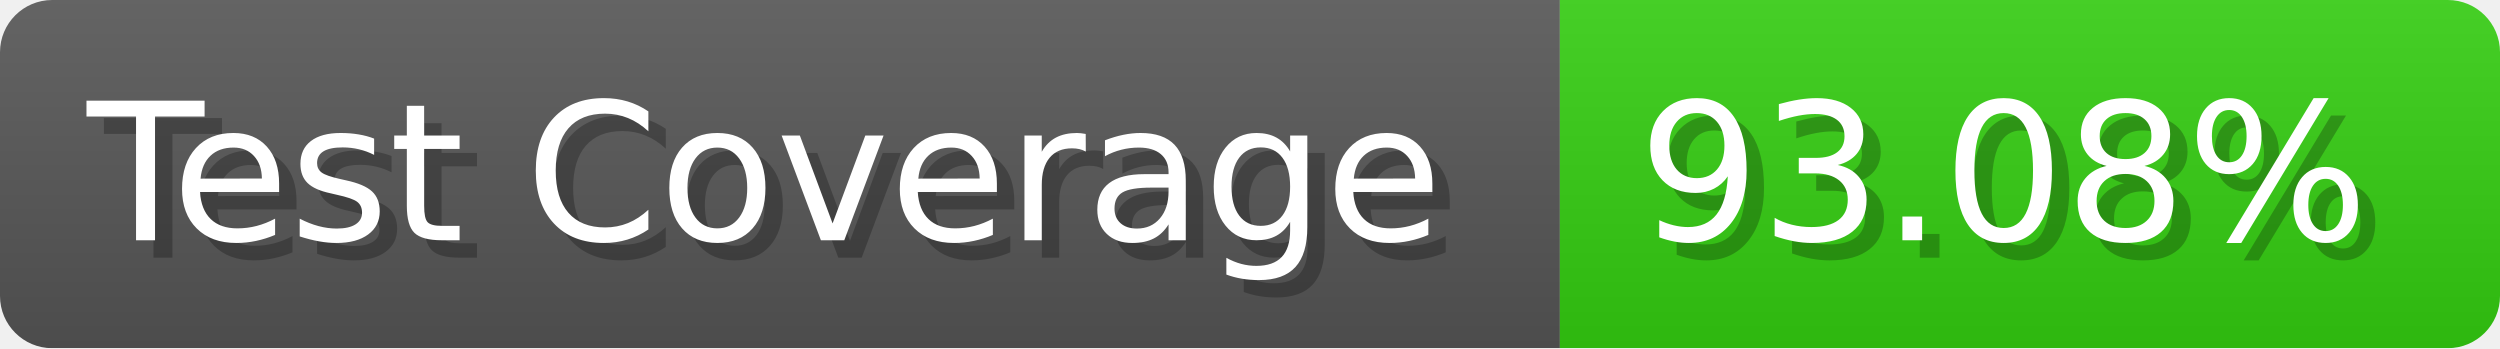
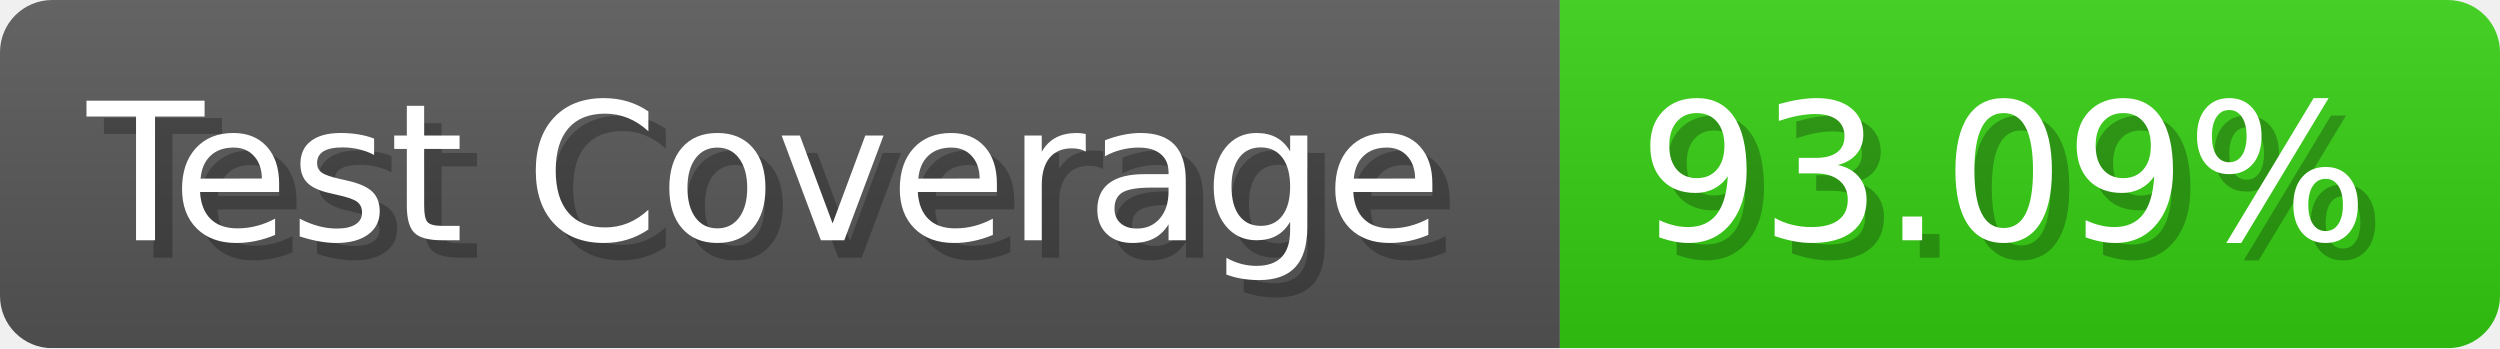
- <svg xmlns="http://www.w3.org/2000/svg" width="143.6" height="20" viewBox="0 0 1436 200" role="img" aria-label="Test Coverage: 93.08%">
+ <svg xmlns="http://www.w3.org/2000/svg" width="143.6" height="20" viewBox="0 0 1436 200" role="img" aria-label="Test Coverage: 93.09%">
  <linearGradient id="a" x2="0" y2="100%">
    <stop offset="0" stop-opacity=".1" stop-color="#EEE" />
    <stop offset="1" stop-opacity=".1" />
  </linearGradient>
  <mask id="m">
    <rect width="1436" height="200" rx="30" fill="#FFF" />
  </mask>
  <g mask="url(#m)">
    <rect width="896" height="200" fill="#555" />
    <rect width="540" height="200" fill="#3C1" x="896" />
    <rect width="1436" height="200" fill="url(#a)" />
  </g>
  <g aria-hidden="true" fill="#fff" text-anchor="start" font-family="Verdana,DejaVu Sans,sans-serif" font-size="110">
    <text x="60" y="148" textLength="796" fill="#000" opacity="0.25">Test Coverage</text>
    <text x="50" y="138" textLength="796">Test Coverage</text>
-     <text x="951" y="148" textLength="440" fill="#000" opacity="0.25">93.08%</text>
-     <text x="941" y="138" textLength="440">93.08%</text>
+     <text x="951" y="148" textLength="440" fill="#000" opacity="0.25">93.09%</text>
+     <text x="941" y="138" textLength="440">93.09%</text>
  </g>
</svg>
